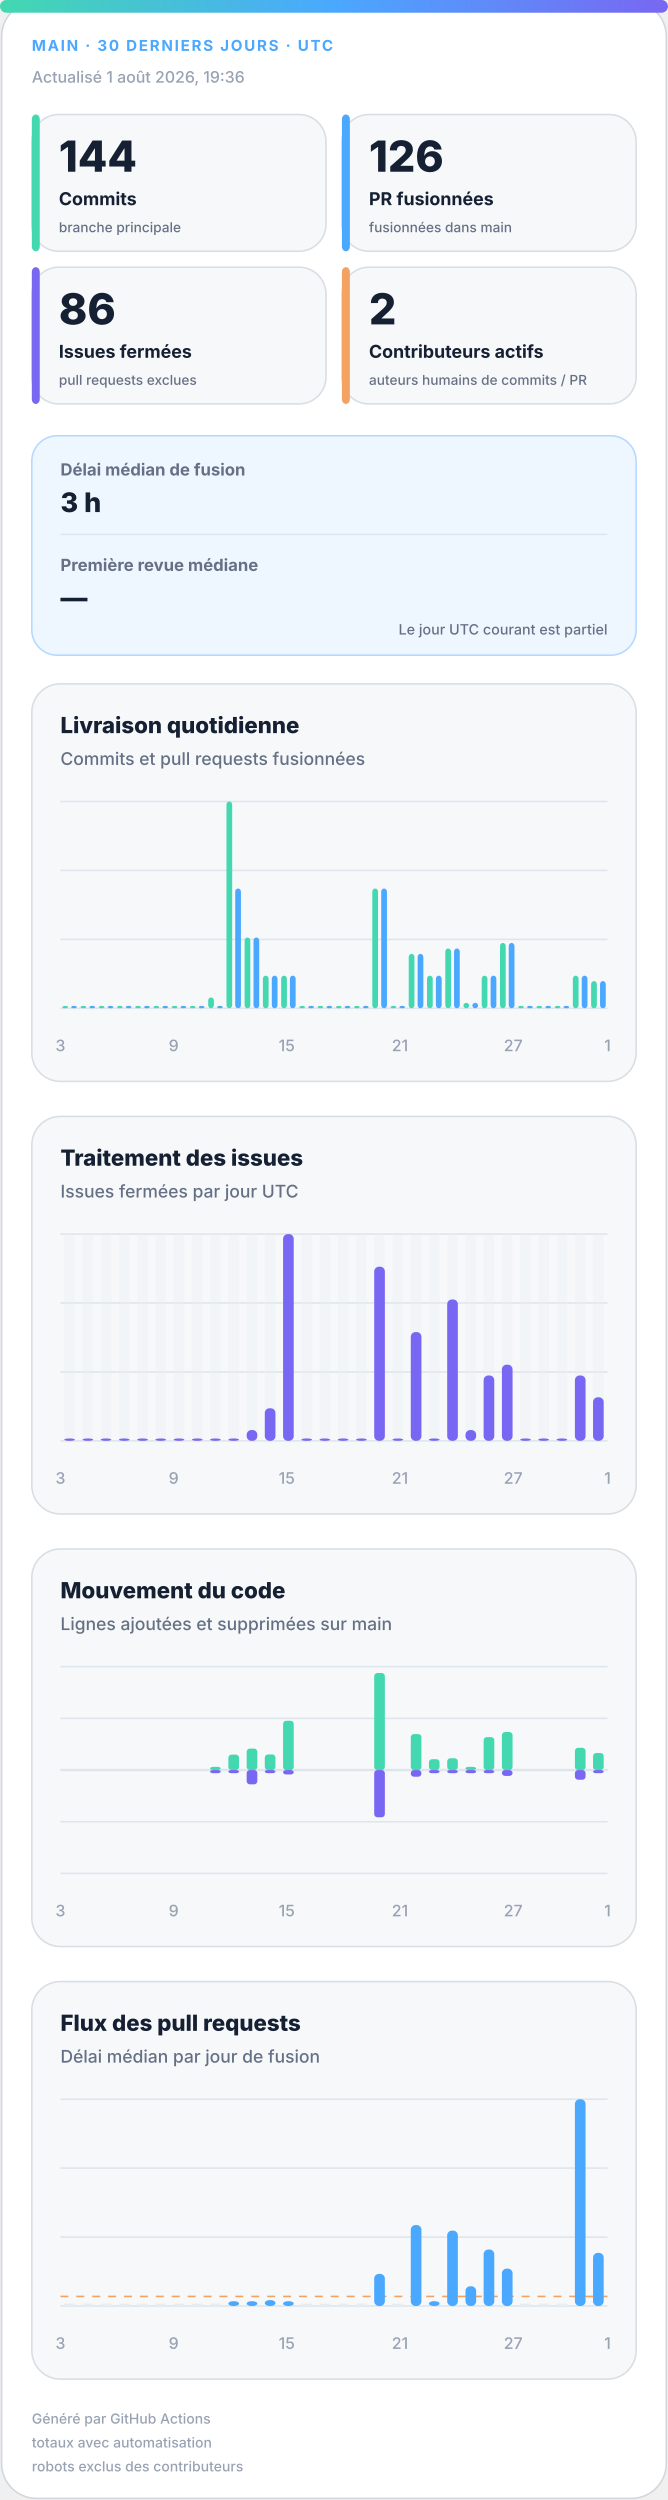
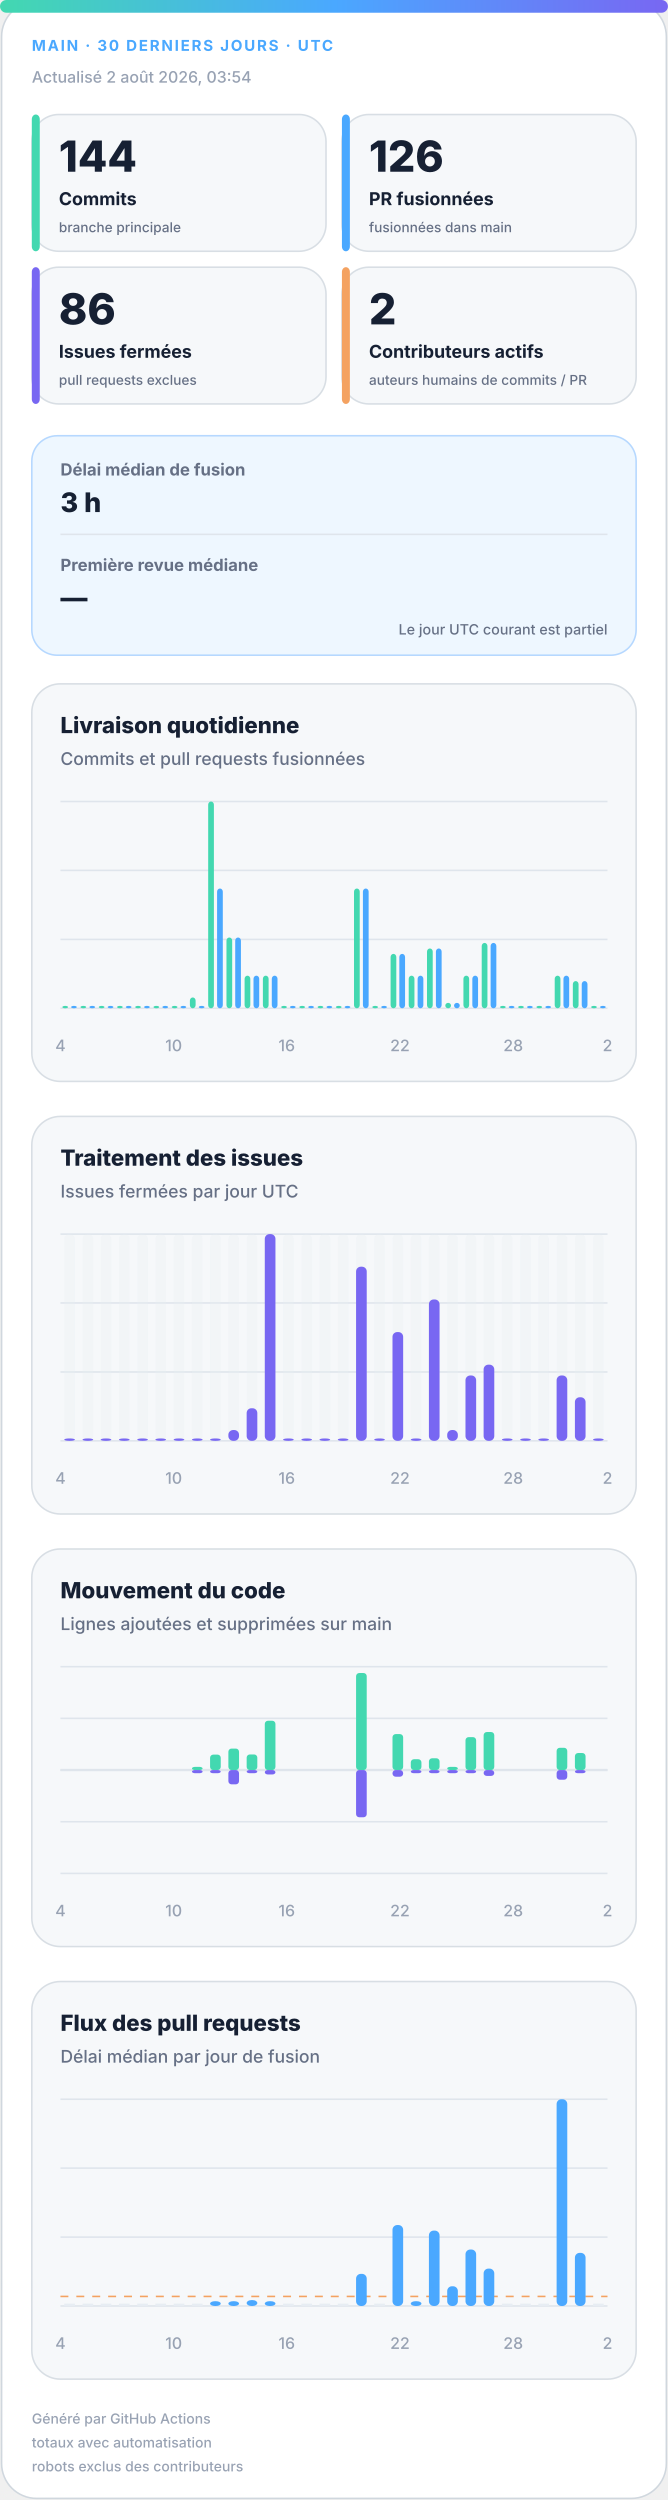
<svg xmlns="http://www.w3.org/2000/svg" width="420" height="1572" viewBox="0 0 420 1572" role="img" aria-labelledby="title desc">
  <defs>
    <linearGradient id="accent" x1="0" y1="0" x2="1" y2="0">
      <stop offset="0%" stop-color="#43d8b0" />
      <stop offset="50%" stop-color="#4aa8ff" />
      <stop offset="100%" stop-color="#7867f2" />
    </linearGradient>
    <linearGradient id="soft" x1="0" y1="0" x2="1" y2="1">
      <stop offset="0%" stop-color="#43d8b0" stop-opacity=".18" />
      <stop offset="100%" stop-color="#7867f2" stop-opacity=".12" />
    </linearGradient>
  </defs>
  <style>
.bg{fill:#fff;stroke:#d0d7de}.surface{fill:#f6f8fa;stroke:#d8dee4}.strong{fill:#eef7ff;stroke:#b6d8ff}.ink{fill:#162033}.muted{fill:#667085}.faint{fill:#98a2b3}.grid{stroke:#dfe5ec}.track{fill:#e7edf3}
.meta{font:750 11px -apple-system,BlinkMacSystemFont,"Segoe UI",sans-serif;letter-spacing:1.1px}.value{font:820 31px -apple-system,BlinkMacSystemFont,"Segoe UI",sans-serif}.label{font:720 13px -apple-system,BlinkMacSystemFont,"Segoe UI",sans-serif}.scope{font:520 10px -apple-system,BlinkMacSystemFont,"Segoe UI",sans-serif}.chart-title{font:760 14px -apple-system,BlinkMacSystemFont,"Segoe UI",sans-serif}.chart-subtitle{font:520 11px -apple-system,BlinkMacSystemFont,"Segoe UI",sans-serif}.small{font:540 10px -apple-system,BlinkMacSystemFont,"Segoe UI",sans-serif}.flow-value{font:780 17px -apple-system,BlinkMacSystemFont,"Segoe UI",sans-serif}
@media(prefers-color-scheme:dark){.bg{fill:#0d1117;stroke:#30363d}.surface{fill:#161b22;stroke:#30363d}.strong{fill:#10263a;stroke:#244d70}.ink{fill:#f0f6fc}.muted{fill:#a7b0bc}.faint{fill:#7d8590}.grid{stroke:#30363d}.track{fill:#27313d}}
</style>
  <rect class="bg" x="1" y="1" width="418" height="1570" rx="22" />
  <rect x="0" y="0" width="420" height="8" rx="4" fill="url(#accent)" />
  <text class="meta" x="20" y="32" fill="#4aa8ff" style="font-size:9.5px">MAIN · 30 DERNIERS JOURS · UTC</text>
-   <text class="small faint" x="20" y="52">Actualisé 1 août 2026, 19:36</text>
+   <text class="small faint" x="20" y="52">Actualisé 2 août 2026, 03:54</text>
  <g>
    <rect class="surface" x="20" y="72" width="185" height="86" rx="17" />
    <rect x="20" y="72" width="5" height="86" rx="3" fill="#43d8b0" />
    <text class="value ink" x="37" y="108" style="font-size:27px">144</text>
    <text class="label ink" x="37" y="129" style="font-size:11.2px">Commits</text>
    <text class="scope muted" x="37" y="146" style="font-size:8.6px">branche principale</text>
  </g>
  <g>
    <rect class="surface" x="215" y="72" width="185" height="86" rx="17" />
    <rect x="215" y="72" width="5" height="86" rx="3" fill="#4aa8ff" />
    <text class="value ink" x="232" y="108" style="font-size:27px">126</text>
    <text class="label ink" x="232" y="129" style="font-size:11.2px">PR fusionnées</text>
    <text class="scope muted" x="232" y="146" style="font-size:8.6px">fusionnées dans main</text>
  </g>
  <g>
    <rect class="surface" x="20" y="168" width="185" height="86" rx="17" />
    <rect x="20" y="168" width="5" height="86" rx="3" fill="#7867f2" />
    <text class="value ink" x="37" y="204" style="font-size:27px">86</text>
    <text class="label ink" x="37" y="225" style="font-size:11.2px">Issues fermées</text>
    <text class="scope muted" x="37" y="242" style="font-size:8.6px">pull requests exclues</text>
  </g>
  <g>
    <rect class="surface" x="215" y="168" width="185" height="86" rx="17" />
    <rect x="215" y="168" width="5" height="86" rx="3" fill="#f4a261" />
    <text class="value ink" x="232" y="204" style="font-size:27px">2</text>
    <text class="label ink" x="232" y="225" style="font-size:11.2px">Contributeurs actifs</text>
    <text class="scope muted" x="232" y="242" style="font-size:8.6px">auteurs humains de commits / PR</text>
  </g>
  <g>
    <rect class="strong" x="20" y="274" width="380" height="138" rx="16" fill="url(#soft)" />
    <text class="label muted" x="38" y="299" style="font-size:10.5px">Délai médian de fusion</text>
    <text class="flow-value ink" x="38" y="322">3 h</text>
    <line class="grid" x1="38" y1="336" x2="382" y2="336" />
    <text class="label muted" x="38" y="359" style="font-size:10.5px">Première revue médiane</text>
    <text class="flow-value ink" x="38" y="382">—</text>
    <text class="scope muted" x="382" y="399" text-anchor="end" style="font-size:9px">Le jour UTC courant est partiel</text>
  </g>
  <g>
    <rect class="surface" x="20" y="430" width="380" height="250" rx="18" />
    <text class="chart-title ink" x="38" y="461">Livraison quotidienne</text>
    <text class="chart-subtitle muted" x="38" y="481">Commits et pull requests fusionnées</text>
    <line class="grid" x1="38" y1="504.0" x2="382" y2="504.0" />
    <line class="grid" x1="38" y1="547.3" x2="382" y2="547.3" />
    <line class="grid" x1="38" y1="590.7" x2="382" y2="590.7" />
    <line class="grid" x1="38" y1="634.0" x2="382" y2="634.0" />
    <rect x="39.2" y="632.5" width="3.6" height="1.5" rx="2" fill="#43d8b0" />
    <rect x="44.7" y="632.5" width="3.6" height="1.5" rx="2" fill="#4aa8ff" />
    <rect x="50.6" y="632.5" width="3.6" height="1.5" rx="2" fill="#43d8b0" />
    <rect x="56.2" y="632.5" width="3.6" height="1.5" rx="2" fill="#4aa8ff" />
    <rect x="62.1" y="632.5" width="3.6" height="1.5" rx="2" fill="#43d8b0" />
    <rect x="67.7" y="632.5" width="3.6" height="1.5" rx="2" fill="#4aa8ff" />
    <rect x="73.6" y="632.5" width="3.6" height="1.5" rx="2" fill="#43d8b0" />
    <rect x="79.1" y="632.5" width="3.6" height="1.5" rx="2" fill="#4aa8ff" />
    <rect x="85.0" y="632.5" width="3.6" height="1.5" rx="2" fill="#43d8b0" />
    <rect x="90.6" y="632.5" width="3.6" height="1.5" rx="2" fill="#4aa8ff" />
    <rect x="96.5" y="632.5" width="3.6" height="1.5" rx="2" fill="#43d8b0" />
    <rect x="102.1" y="632.5" width="3.6" height="1.5" rx="2" fill="#4aa8ff" />
    <rect x="108.0" y="632.5" width="3.6" height="1.5" rx="2" fill="#43d8b0" />
    <rect x="113.5" y="632.5" width="3.6" height="1.5" rx="2" fill="#4aa8ff" />
-     <rect x="119.4" y="632.5" width="3.6" height="1.5" rx="2" fill="#43d8b0" />
+     <rect x="119.4" y="627.2" width="3.6" height="6.8" rx="2" fill="#43d8b0" />
    <rect x="125.0" y="632.5" width="3.6" height="1.5" rx="2" fill="#4aa8ff" />
-     <rect x="130.9" y="627.2" width="3.6" height="6.8" rx="2" fill="#43d8b0" />
-     <rect x="136.5" y="632.5" width="3.6" height="1.5" rx="2" fill="#4aa8ff" />
-     <rect x="142.4" y="504.0" width="3.6" height="130.0" rx="2" fill="#43d8b0" />
-     <rect x="147.9" y="558.7" width="3.6" height="75.3" rx="2" fill="#4aa8ff" />
-     <rect x="153.8" y="589.5" width="3.6" height="44.5" rx="2" fill="#43d8b0" />
-     <rect x="159.4" y="589.5" width="3.6" height="44.5" rx="2" fill="#4aa8ff" />
+     <rect x="130.9" y="504.0" width="3.6" height="130.0" rx="2" fill="#43d8b0" />
+     <rect x="136.5" y="558.7" width="3.6" height="75.3" rx="2" fill="#4aa8ff" />
+     <rect x="142.4" y="589.5" width="3.6" height="44.5" rx="2" fill="#43d8b0" />
+     <rect x="147.9" y="589.5" width="3.6" height="44.5" rx="2" fill="#4aa8ff" />
+     <rect x="153.8" y="613.5" width="3.6" height="20.5" rx="2" fill="#43d8b0" />
+     <rect x="159.4" y="613.5" width="3.6" height="20.5" rx="2" fill="#4aa8ff" />
    <rect x="165.3" y="613.5" width="3.6" height="20.5" rx="2" fill="#43d8b0" />
    <rect x="170.9" y="613.5" width="3.6" height="20.5" rx="2" fill="#4aa8ff" />
-     <rect x="176.8" y="613.5" width="3.6" height="20.5" rx="2" fill="#43d8b0" />
-     <rect x="182.3" y="613.5" width="3.6" height="20.5" rx="2" fill="#4aa8ff" />
+     <rect x="176.8" y="632.5" width="3.6" height="1.5" rx="2" fill="#43d8b0" />
+     <rect x="182.3" y="632.5" width="3.6" height="1.5" rx="2" fill="#4aa8ff" />
    <rect x="188.2" y="632.5" width="3.6" height="1.5" rx="2" fill="#43d8b0" />
    <rect x="193.8" y="632.5" width="3.6" height="1.5" rx="2" fill="#4aa8ff" />
    <rect x="199.7" y="632.5" width="3.6" height="1.5" rx="2" fill="#43d8b0" />
    <rect x="205.3" y="632.5" width="3.6" height="1.5" rx="2" fill="#4aa8ff" />
    <rect x="211.2" y="632.5" width="3.6" height="1.5" rx="2" fill="#43d8b0" />
    <rect x="216.7" y="632.5" width="3.6" height="1.5" rx="2" fill="#4aa8ff" />
-     <rect x="222.6" y="632.5" width="3.6" height="1.5" rx="2" fill="#43d8b0" />
-     <rect x="228.2" y="632.5" width="3.6" height="1.5" rx="2" fill="#4aa8ff" />
-     <rect x="234.1" y="558.7" width="3.6" height="75.3" rx="2" fill="#43d8b0" />
-     <rect x="239.7" y="558.7" width="3.6" height="75.3" rx="2" fill="#4aa8ff" />
-     <rect x="245.6" y="632.5" width="3.6" height="1.5" rx="2" fill="#43d8b0" />
-     <rect x="251.1" y="632.5" width="3.6" height="1.5" rx="2" fill="#4aa8ff" />
-     <rect x="257.0" y="599.8" width="3.6" height="34.2" rx="2" fill="#43d8b0" />
-     <rect x="262.6" y="599.8" width="3.6" height="34.2" rx="2" fill="#4aa8ff" />
-     <rect x="268.5" y="613.5" width="3.6" height="20.5" rx="2" fill="#43d8b0" />
-     <rect x="274.1" y="613.5" width="3.6" height="20.5" rx="2" fill="#4aa8ff" />
-     <rect x="280.0" y="596.4" width="3.6" height="37.6" rx="2" fill="#43d8b0" />
-     <rect x="285.5" y="596.4" width="3.6" height="37.6" rx="2" fill="#4aa8ff" />
-     <rect x="291.4" y="630.6" width="3.6" height="3.4" rx="2" fill="#43d8b0" />
-     <rect x="297.0" y="630.6" width="3.6" height="3.4" rx="2" fill="#4aa8ff" />
-     <rect x="302.9" y="613.5" width="3.6" height="20.5" rx="2" fill="#43d8b0" />
-     <rect x="308.5" y="613.5" width="3.6" height="20.5" rx="2" fill="#4aa8ff" />
-     <rect x="314.4" y="592.9" width="3.6" height="41.1" rx="2" fill="#43d8b0" />
-     <rect x="319.9" y="592.9" width="3.6" height="41.1" rx="2" fill="#4aa8ff" />
+     <rect x="222.6" y="558.7" width="3.6" height="75.3" rx="2" fill="#43d8b0" />
+     <rect x="228.2" y="558.7" width="3.6" height="75.3" rx="2" fill="#4aa8ff" />
+     <rect x="234.1" y="632.5" width="3.6" height="1.5" rx="2" fill="#43d8b0" />
+     <rect x="239.7" y="632.5" width="3.6" height="1.5" rx="2" fill="#4aa8ff" />
+     <rect x="245.6" y="599.8" width="3.6" height="34.2" rx="2" fill="#43d8b0" />
+     <rect x="251.1" y="599.8" width="3.6" height="34.2" rx="2" fill="#4aa8ff" />
+     <rect x="257.0" y="613.5" width="3.6" height="20.5" rx="2" fill="#43d8b0" />
+     <rect x="262.6" y="613.5" width="3.6" height="20.5" rx="2" fill="#4aa8ff" />
+     <rect x="268.5" y="596.4" width="3.6" height="37.6" rx="2" fill="#43d8b0" />
+     <rect x="274.1" y="596.4" width="3.6" height="37.6" rx="2" fill="#4aa8ff" />
+     <rect x="280.0" y="630.6" width="3.6" height="3.4" rx="2" fill="#43d8b0" />
+     <rect x="285.5" y="630.6" width="3.6" height="3.4" rx="2" fill="#4aa8ff" />
+     <rect x="291.4" y="613.5" width="3.6" height="20.5" rx="2" fill="#43d8b0" />
+     <rect x="297.0" y="613.5" width="3.6" height="20.5" rx="2" fill="#4aa8ff" />
+     <rect x="302.9" y="592.9" width="3.6" height="41.1" rx="2" fill="#43d8b0" />
+     <rect x="308.5" y="592.9" width="3.6" height="41.1" rx="2" fill="#4aa8ff" />
+     <rect x="314.4" y="632.5" width="3.6" height="1.5" rx="2" fill="#43d8b0" />
+     <rect x="319.9" y="632.5" width="3.6" height="1.5" rx="2" fill="#4aa8ff" />
    <rect x="325.8" y="632.5" width="3.6" height="1.5" rx="2" fill="#43d8b0" />
    <rect x="331.4" y="632.5" width="3.6" height="1.5" rx="2" fill="#4aa8ff" />
    <rect x="337.3" y="632.5" width="3.6" height="1.5" rx="2" fill="#43d8b0" />
    <rect x="342.9" y="632.5" width="3.6" height="1.5" rx="2" fill="#4aa8ff" />
-     <rect x="348.8" y="632.5" width="3.6" height="1.5" rx="2" fill="#43d8b0" />
-     <rect x="354.3" y="632.5" width="3.6" height="1.5" rx="2" fill="#4aa8ff" />
-     <rect x="360.2" y="613.5" width="3.6" height="20.5" rx="2" fill="#43d8b0" />
-     <rect x="365.8" y="613.5" width="3.6" height="20.5" rx="2" fill="#4aa8ff" />
-     <rect x="371.7" y="616.9" width="3.6" height="17.1" rx="2" fill="#43d8b0" />
-     <rect x="377.3" y="616.9" width="3.6" height="17.1" rx="2" fill="#4aa8ff" />
-     <text class="small faint" x="38.0" y="661" text-anchor="middle">3</text>
-     <text class="small faint" x="109.2" y="661" text-anchor="middle">9</text>
-     <text class="small faint" x="180.3" y="661" text-anchor="middle">15</text>
-     <text class="small faint" x="251.5" y="661" text-anchor="middle">21</text>
-     <text class="small faint" x="322.7" y="661" text-anchor="middle">27</text>
-     <text class="small faint" x="382.0" y="661" text-anchor="middle">1</text>
+     <rect x="348.8" y="613.5" width="3.6" height="20.5" rx="2" fill="#43d8b0" />
+     <rect x="354.3" y="613.5" width="3.6" height="20.5" rx="2" fill="#4aa8ff" />
+     <rect x="360.2" y="616.9" width="3.6" height="17.1" rx="2" fill="#43d8b0" />
+     <rect x="365.8" y="616.9" width="3.6" height="17.1" rx="2" fill="#4aa8ff" />
+     <rect x="371.7" y="632.5" width="3.6" height="1.5" rx="2" fill="#43d8b0" />
+     <rect x="377.3" y="632.5" width="3.6" height="1.5" rx="2" fill="#4aa8ff" />
+     <text class="small faint" x="38.0" y="661" text-anchor="middle">4</text>
+     <text class="small faint" x="109.2" y="661" text-anchor="middle">10</text>
+     <text class="small faint" x="180.3" y="661" text-anchor="middle">16</text>
+     <text class="small faint" x="251.5" y="661" text-anchor="middle">22</text>
+     <text class="small faint" x="322.7" y="661" text-anchor="middle">28</text>
+     <text class="small faint" x="382.0" y="661" text-anchor="middle">2</text>
  </g>
  <g>
    <rect class="surface" x="20" y="702" width="380" height="250" rx="18" />
    <text class="chart-title ink" x="38" y="733">Traitement des issues</text>
    <text class="chart-subtitle muted" x="38" y="753">Issues fermées par jour UTC</text>
    <line class="grid" x1="38" y1="776.0" x2="382" y2="776.0" />
    <line class="grid" x1="38" y1="819.3" x2="382" y2="819.3" />
    <line class="grid" x1="38" y1="862.7" x2="382" y2="862.7" />
    <line class="grid" x1="38" y1="906.0" x2="382" y2="906.0" />
    <g>
      <rect class="track" x="40.4" y="776" width="6.7" height="130" rx="3" opacity=".3" />
      <rect x="40.4" y="904.5" width="6.7" height="1.5" rx="3" fill="#7867f2" />
    </g>
    <g>
      <rect class="track" x="51.9" y="776" width="6.7" height="130" rx="3" opacity=".3" />
      <rect x="51.9" y="904.5" width="6.7" height="1.5" rx="3" fill="#7867f2" />
    </g>
    <g>
      <rect class="track" x="63.3" y="776" width="6.7" height="130" rx="3" opacity=".3" />
      <rect x="63.3" y="904.5" width="6.7" height="1.5" rx="3" fill="#7867f2" />
    </g>
    <g>
      <rect class="track" x="74.8" y="776" width="6.7" height="130" rx="3" opacity=".3" />
      <rect x="74.8" y="904.5" width="6.7" height="1.5" rx="3" fill="#7867f2" />
    </g>
    <g>
      <rect class="track" x="86.3" y="776" width="6.7" height="130" rx="3" opacity=".3" />
      <rect x="86.3" y="904.5" width="6.7" height="1.5" rx="3" fill="#7867f2" />
    </g>
    <g>
      <rect class="track" x="97.7" y="776" width="6.7" height="130" rx="3" opacity=".3" />
      <rect x="97.7" y="904.5" width="6.7" height="1.5" rx="3" fill="#7867f2" />
    </g>
    <g>
      <rect class="track" x="109.2" y="776" width="6.7" height="130" rx="3" opacity=".3" />
      <rect x="109.2" y="904.5" width="6.7" height="1.5" rx="3" fill="#7867f2" />
    </g>
    <g>
      <rect class="track" x="120.7" y="776" width="6.7" height="130" rx="3" opacity=".3" />
      <rect x="120.7" y="904.5" width="6.7" height="1.5" rx="3" fill="#7867f2" />
    </g>
    <g>
      <rect class="track" x="132.1" y="776" width="6.7" height="130" rx="3" opacity=".3" />
      <rect x="132.1" y="904.5" width="6.7" height="1.5" rx="3" fill="#7867f2" />
    </g>
    <g>
      <rect class="track" x="143.6" y="776" width="6.7" height="130" rx="3" opacity=".3" />
-       <rect x="143.6" y="904.5" width="6.7" height="1.5" rx="3" fill="#7867f2" />
+       <rect x="143.6" y="899.2" width="6.7" height="6.8" rx="3" fill="#7867f2" />
    </g>
    <g>
      <rect class="track" x="155.1" y="776" width="6.7" height="130" rx="3" opacity=".3" />
-       <rect x="155.1" y="899.2" width="6.7" height="6.8" rx="3" fill="#7867f2" />
+       <rect x="155.1" y="885.5" width="6.7" height="20.5" rx="3" fill="#7867f2" />
    </g>
    <g>
      <rect class="track" x="166.5" y="776" width="6.7" height="130" rx="3" opacity=".3" />
-       <rect x="166.5" y="885.5" width="6.7" height="20.5" rx="3" fill="#7867f2" />
+       <rect x="166.5" y="776.0" width="6.7" height="130.0" rx="3" fill="#7867f2" />
    </g>
    <g>
      <rect class="track" x="178.0" y="776" width="6.7" height="130" rx="3" opacity=".3" />
-       <rect x="178.0" y="776.0" width="6.7" height="130.0" rx="3" fill="#7867f2" />
+       <rect x="178.0" y="904.5" width="6.7" height="1.5" rx="3" fill="#7867f2" />
    </g>
    <g>
      <rect class="track" x="189.5" y="776" width="6.7" height="130" rx="3" opacity=".3" />
      <rect x="189.5" y="904.5" width="6.7" height="1.5" rx="3" fill="#7867f2" />
    </g>
    <g>
      <rect class="track" x="200.9" y="776" width="6.7" height="130" rx="3" opacity=".3" />
      <rect x="200.9" y="904.5" width="6.7" height="1.5" rx="3" fill="#7867f2" />
    </g>
    <g>
      <rect class="track" x="212.4" y="776" width="6.7" height="130" rx="3" opacity=".3" />
      <rect x="212.4" y="904.5" width="6.7" height="1.5" rx="3" fill="#7867f2" />
    </g>
    <g>
      <rect class="track" x="223.9" y="776" width="6.7" height="130" rx="3" opacity=".3" />
-       <rect x="223.9" y="904.5" width="6.7" height="1.5" rx="3" fill="#7867f2" />
+       <rect x="223.9" y="796.5" width="6.7" height="109.5" rx="3" fill="#7867f2" />
    </g>
    <g>
      <rect class="track" x="235.3" y="776" width="6.7" height="130" rx="3" opacity=".3" />
-       <rect x="235.3" y="796.5" width="6.7" height="109.5" rx="3" fill="#7867f2" />
+       <rect x="235.3" y="904.5" width="6.7" height="1.5" rx="3" fill="#7867f2" />
    </g>
    <g>
      <rect class="track" x="246.8" y="776" width="6.7" height="130" rx="3" opacity=".3" />
-       <rect x="246.8" y="904.5" width="6.7" height="1.5" rx="3" fill="#7867f2" />
+       <rect x="246.8" y="837.6" width="6.7" height="68.4" rx="3" fill="#7867f2" />
    </g>
    <g>
      <rect class="track" x="258.3" y="776" width="6.7" height="130" rx="3" opacity=".3" />
-       <rect x="258.3" y="837.6" width="6.7" height="68.4" rx="3" fill="#7867f2" />
+       <rect x="258.3" y="904.5" width="6.7" height="1.5" rx="3" fill="#7867f2" />
    </g>
    <g>
      <rect class="track" x="269.7" y="776" width="6.7" height="130" rx="3" opacity=".3" />
-       <rect x="269.7" y="904.5" width="6.7" height="1.5" rx="3" fill="#7867f2" />
+       <rect x="269.7" y="817.1" width="6.7" height="88.9" rx="3" fill="#7867f2" />
    </g>
    <g>
      <rect class="track" x="281.2" y="776" width="6.7" height="130" rx="3" opacity=".3" />
-       <rect x="281.2" y="817.1" width="6.7" height="88.9" rx="3" fill="#7867f2" />
+       <rect x="281.2" y="899.2" width="6.7" height="6.8" rx="3" fill="#7867f2" />
    </g>
    <g>
      <rect class="track" x="292.7" y="776" width="6.7" height="130" rx="3" opacity=".3" />
-       <rect x="292.7" y="899.2" width="6.7" height="6.8" rx="3" fill="#7867f2" />
+       <rect x="292.7" y="864.9" width="6.7" height="41.1" rx="3" fill="#7867f2" />
    </g>
    <g>
      <rect class="track" x="304.1" y="776" width="6.7" height="130" rx="3" opacity=".3" />
-       <rect x="304.1" y="864.9" width="6.7" height="41.1" rx="3" fill="#7867f2" />
+       <rect x="304.1" y="858.1" width="6.7" height="47.9" rx="3" fill="#7867f2" />
    </g>
    <g>
      <rect class="track" x="315.6" y="776" width="6.7" height="130" rx="3" opacity=".3" />
-       <rect x="315.6" y="858.1" width="6.7" height="47.9" rx="3" fill="#7867f2" />
+       <rect x="315.6" y="904.5" width="6.7" height="1.5" rx="3" fill="#7867f2" />
    </g>
    <g>
      <rect class="track" x="327.1" y="776" width="6.7" height="130" rx="3" opacity=".3" />
      <rect x="327.1" y="904.5" width="6.7" height="1.5" rx="3" fill="#7867f2" />
    </g>
    <g>
      <rect class="track" x="338.5" y="776" width="6.7" height="130" rx="3" opacity=".3" />
      <rect x="338.5" y="904.5" width="6.7" height="1.5" rx="3" fill="#7867f2" />
    </g>
    <g>
      <rect class="track" x="350.0" y="776" width="6.7" height="130" rx="3" opacity=".3" />
-       <rect x="350.0" y="904.5" width="6.7" height="1.5" rx="3" fill="#7867f2" />
+       <rect x="350.0" y="864.9" width="6.7" height="41.1" rx="3" fill="#7867f2" />
    </g>
    <g>
      <rect class="track" x="361.5" y="776" width="6.7" height="130" rx="3" opacity=".3" />
-       <rect x="361.5" y="864.9" width="6.7" height="41.1" rx="3" fill="#7867f2" />
+       <rect x="361.5" y="878.6" width="6.7" height="27.4" rx="3" fill="#7867f2" />
    </g>
    <g>
      <rect class="track" x="372.9" y="776" width="6.7" height="130" rx="3" opacity=".3" />
-       <rect x="372.9" y="878.6" width="6.7" height="27.4" rx="3" fill="#7867f2" />
-     </g>
-     <text class="small faint" x="38.0" y="933" text-anchor="middle">3</text>
-     <text class="small faint" x="109.2" y="933" text-anchor="middle">9</text>
-     <text class="small faint" x="180.3" y="933" text-anchor="middle">15</text>
-     <text class="small faint" x="251.5" y="933" text-anchor="middle">21</text>
-     <text class="small faint" x="322.7" y="933" text-anchor="middle">27</text>
-     <text class="small faint" x="382.0" y="933" text-anchor="middle">1</text>
+       <rect x="372.9" y="904.5" width="6.7" height="1.5" rx="3" fill="#7867f2" />
+     </g>
+     <text class="small faint" x="38.0" y="933" text-anchor="middle">4</text>
+     <text class="small faint" x="109.2" y="933" text-anchor="middle">10</text>
+     <text class="small faint" x="180.3" y="933" text-anchor="middle">16</text>
+     <text class="small faint" x="251.5" y="933" text-anchor="middle">22</text>
+     <text class="small faint" x="322.7" y="933" text-anchor="middle">28</text>
+     <text class="small faint" x="382.0" y="933" text-anchor="middle">2</text>
  </g>
  <g>
    <rect class="surface" x="20" y="974" width="380" height="250" rx="18" />
    <text class="chart-title ink" x="38" y="1005">Mouvement du code</text>
    <text class="chart-subtitle muted" x="38" y="1025">Lignes ajoutées et supprimées sur main</text>
    <line class="grid" x1="38" y1="1048.0" x2="382" y2="1048.0" />
    <line class="grid" x1="38" y1="1080.5" x2="382" y2="1080.5" />
    <line class="grid" x1="38" y1="1113.0" x2="382" y2="1113.0" />
    <line class="grid" x1="38" y1="1145.5" x2="382" y2="1145.5" />
    <line class="grid" x1="38" y1="1178.0" x2="382" y2="1178.0" />
    <line class="grid" x1="38" y1="1113" x2="382" y2="1113" stroke-width="1.5" />
    <rect x="40.4" y="1113.0" width="6.7" height="0.0" rx="2" fill="#43d8b0" />
    <rect x="40.4" y="1113" width="6.7" height="0.0" rx="2" fill="#7867f2" />
    <rect x="51.9" y="1113.0" width="6.7" height="0.0" rx="2" fill="#43d8b0" />
    <rect x="51.9" y="1113" width="6.7" height="0.0" rx="2" fill="#7867f2" />
    <rect x="63.3" y="1113.0" width="6.7" height="0.0" rx="2" fill="#43d8b0" />
    <rect x="63.3" y="1113" width="6.7" height="0.0" rx="2" fill="#7867f2" />
    <rect x="74.8" y="1113.0" width="6.7" height="0.0" rx="2" fill="#43d8b0" />
    <rect x="74.8" y="1113" width="6.7" height="0.0" rx="2" fill="#7867f2" />
    <rect x="86.3" y="1113.0" width="6.7" height="0.0" rx="2" fill="#43d8b0" />
    <rect x="86.3" y="1113" width="6.7" height="0.0" rx="2" fill="#7867f2" />
    <rect x="97.7" y="1113.0" width="6.7" height="0.0" rx="2" fill="#43d8b0" />
    <rect x="97.7" y="1113" width="6.7" height="0.0" rx="2" fill="#7867f2" />
    <rect x="109.2" y="1113.0" width="6.7" height="0.0" rx="2" fill="#43d8b0" />
    <rect x="109.2" y="1113" width="6.7" height="0.0" rx="2" fill="#7867f2" />
-     <rect x="120.7" y="1113.0" width="6.7" height="0.0" rx="2" fill="#43d8b0" />
-     <rect x="120.7" y="1113" width="6.7" height="0.0" rx="2" fill="#7867f2" />
-     <rect x="132.1" y="1111.0" width="6.7" height="2.0" rx="2" fill="#43d8b0" />
+     <rect x="120.7" y="1111.0" width="6.7" height="2.0" rx="2" fill="#43d8b0" />
+     <rect x="120.7" y="1113" width="6.7" height="2.0" rx="2" fill="#7867f2" />
+     <rect x="132.1" y="1103.3" width="6.7" height="9.7" rx="2" fill="#43d8b0" />
    <rect x="132.1" y="1113" width="6.7" height="2.0" rx="2" fill="#7867f2" />
-     <rect x="143.6" y="1103.3" width="6.7" height="9.7" rx="2" fill="#43d8b0" />
-     <rect x="143.6" y="1113" width="6.7" height="2.0" rx="2" fill="#7867f2" />
-     <rect x="155.1" y="1099.5" width="6.7" height="13.5" rx="2" fill="#43d8b0" />
-     <rect x="155.1" y="1113" width="6.7" height="9.0" rx="2" fill="#7867f2" />
-     <rect x="166.5" y="1103.2" width="6.7" height="9.8" rx="2" fill="#43d8b0" />
-     <rect x="166.5" y="1113" width="6.7" height="2.0" rx="2" fill="#7867f2" />
-     <rect x="178.0" y="1082.0" width="6.7" height="31.0" rx="2" fill="#43d8b0" />
-     <rect x="178.0" y="1113" width="6.7" height="2.8" rx="2" fill="#7867f2" />
+     <rect x="143.6" y="1099.5" width="6.7" height="13.5" rx="2" fill="#43d8b0" />
+     <rect x="143.6" y="1113" width="6.7" height="9.0" rx="2" fill="#7867f2" />
+     <rect x="155.1" y="1103.2" width="6.7" height="9.8" rx="2" fill="#43d8b0" />
+     <rect x="155.1" y="1113" width="6.7" height="2.0" rx="2" fill="#7867f2" />
+     <rect x="166.5" y="1082.0" width="6.7" height="31.0" rx="2" fill="#43d8b0" />
+     <rect x="166.5" y="1113" width="6.7" height="2.8" rx="2" fill="#7867f2" />
+     <rect x="178.0" y="1113.0" width="6.7" height="0.0" rx="2" fill="#43d8b0" />
+     <rect x="178.0" y="1113" width="6.7" height="0.0" rx="2" fill="#7867f2" />
    <rect x="189.5" y="1113.0" width="6.7" height="0.0" rx="2" fill="#43d8b0" />
    <rect x="189.5" y="1113" width="6.7" height="0.0" rx="2" fill="#7867f2" />
    <rect x="200.9" y="1113.0" width="6.7" height="0.0" rx="2" fill="#43d8b0" />
    <rect x="200.9" y="1113" width="6.7" height="0.0" rx="2" fill="#7867f2" />
    <rect x="212.4" y="1113.0" width="6.7" height="0.0" rx="2" fill="#43d8b0" />
    <rect x="212.4" y="1113" width="6.7" height="0.0" rx="2" fill="#7867f2" />
-     <rect x="223.9" y="1113.0" width="6.7" height="0.0" rx="2" fill="#43d8b0" />
-     <rect x="223.9" y="1113" width="6.7" height="0.0" rx="2" fill="#7867f2" />
-     <rect x="235.3" y="1052.0" width="6.7" height="61.0" rx="2" fill="#43d8b0" />
-     <rect x="235.3" y="1113" width="6.7" height="29.7" rx="2" fill="#7867f2" />
-     <rect x="246.8" y="1113.0" width="6.7" height="0.0" rx="2" fill="#43d8b0" />
-     <rect x="246.8" y="1113" width="6.7" height="0.0" rx="2" fill="#7867f2" />
-     <rect x="258.3" y="1090.4" width="6.7" height="22.6" rx="2" fill="#43d8b0" />
-     <rect x="258.3" y="1113" width="6.7" height="4.2" rx="2" fill="#7867f2" />
-     <rect x="269.7" y="1106.2" width="6.7" height="6.8" rx="2" fill="#43d8b0" />
+     <rect x="223.9" y="1052.0" width="6.7" height="61.0" rx="2" fill="#43d8b0" />
+     <rect x="223.9" y="1113" width="6.7" height="29.7" rx="2" fill="#7867f2" />
+     <rect x="235.3" y="1113.0" width="6.7" height="0.0" rx="2" fill="#43d8b0" />
+     <rect x="235.3" y="1113" width="6.7" height="0.0" rx="2" fill="#7867f2" />
+     <rect x="246.8" y="1090.4" width="6.7" height="22.6" rx="2" fill="#43d8b0" />
+     <rect x="246.8" y="1113" width="6.7" height="4.2" rx="2" fill="#7867f2" />
+     <rect x="258.3" y="1106.2" width="6.7" height="6.8" rx="2" fill="#43d8b0" />
+     <rect x="258.3" y="1113" width="6.7" height="2.0" rx="2" fill="#7867f2" />
+     <rect x="269.7" y="1105.6" width="6.7" height="7.4" rx="2" fill="#43d8b0" />
    <rect x="269.7" y="1113" width="6.7" height="2.0" rx="2" fill="#7867f2" />
-     <rect x="281.2" y="1105.6" width="6.7" height="7.4" rx="2" fill="#43d8b0" />
+     <rect x="281.2" y="1111.0" width="6.7" height="2.0" rx="2" fill="#43d8b0" />
    <rect x="281.2" y="1113" width="6.7" height="2.0" rx="2" fill="#7867f2" />
-     <rect x="292.7" y="1111.0" width="6.7" height="2.0" rx="2" fill="#43d8b0" />
+     <rect x="292.7" y="1092.3" width="6.7" height="20.7" rx="2" fill="#43d8b0" />
    <rect x="292.7" y="1113" width="6.7" height="2.0" rx="2" fill="#7867f2" />
-     <rect x="304.1" y="1092.3" width="6.7" height="20.7" rx="2" fill="#43d8b0" />
-     <rect x="304.1" y="1113" width="6.7" height="2.0" rx="2" fill="#7867f2" />
-     <rect x="315.6" y="1089.1" width="6.7" height="23.9" rx="2" fill="#43d8b0" />
-     <rect x="315.6" y="1113" width="6.7" height="3.7" rx="2" fill="#7867f2" />
+     <rect x="304.1" y="1089.1" width="6.7" height="23.9" rx="2" fill="#43d8b0" />
+     <rect x="304.1" y="1113" width="6.7" height="3.7" rx="2" fill="#7867f2" />
+     <rect x="315.6" y="1113.0" width="6.7" height="0.0" rx="2" fill="#43d8b0" />
+     <rect x="315.6" y="1113" width="6.7" height="0.0" rx="2" fill="#7867f2" />
    <rect x="327.1" y="1113.0" width="6.7" height="0.0" rx="2" fill="#43d8b0" />
    <rect x="327.1" y="1113" width="6.7" height="0.0" rx="2" fill="#7867f2" />
    <rect x="338.5" y="1113.0" width="6.7" height="0.0" rx="2" fill="#43d8b0" />
    <rect x="338.5" y="1113" width="6.7" height="0.0" rx="2" fill="#7867f2" />
-     <rect x="350.0" y="1113.0" width="6.7" height="0.0" rx="2" fill="#43d8b0" />
-     <rect x="350.0" y="1113" width="6.7" height="0.0" rx="2" fill="#7867f2" />
-     <rect x="361.5" y="1099.0" width="6.7" height="14.0" rx="2" fill="#43d8b0" />
-     <rect x="361.5" y="1113" width="6.7" height="6.1" rx="2" fill="#7867f2" />
-     <rect x="372.9" y="1102.3" width="6.7" height="10.7" rx="2" fill="#43d8b0" />
-     <rect x="372.9" y="1113" width="6.7" height="2.0" rx="2" fill="#7867f2" />
-     <text class="small faint" x="38.0" y="1205" text-anchor="middle">3</text>
-     <text class="small faint" x="109.2" y="1205" text-anchor="middle">9</text>
-     <text class="small faint" x="180.3" y="1205" text-anchor="middle">15</text>
-     <text class="small faint" x="251.5" y="1205" text-anchor="middle">21</text>
-     <text class="small faint" x="322.7" y="1205" text-anchor="middle">27</text>
-     <text class="small faint" x="382.0" y="1205" text-anchor="middle">1</text>
+     <rect x="350.0" y="1099.0" width="6.7" height="14.0" rx="2" fill="#43d8b0" />
+     <rect x="350.0" y="1113" width="6.7" height="6.1" rx="2" fill="#7867f2" />
+     <rect x="361.5" y="1102.3" width="6.7" height="10.7" rx="2" fill="#43d8b0" />
+     <rect x="361.5" y="1113" width="6.7" height="2.0" rx="2" fill="#7867f2" />
+     <rect x="372.9" y="1113.0" width="6.7" height="0.0" rx="2" fill="#43d8b0" />
+     <rect x="372.9" y="1113" width="6.7" height="0.0" rx="2" fill="#7867f2" />
+     <text class="small faint" x="38.0" y="1205" text-anchor="middle">4</text>
+     <text class="small faint" x="109.2" y="1205" text-anchor="middle">10</text>
+     <text class="small faint" x="180.3" y="1205" text-anchor="middle">16</text>
+     <text class="small faint" x="251.5" y="1205" text-anchor="middle">22</text>
+     <text class="small faint" x="322.7" y="1205" text-anchor="middle">28</text>
+     <text class="small faint" x="382.0" y="1205" text-anchor="middle">2</text>
  </g>
  <g>
    <rect class="surface" x="20" y="1246" width="380" height="250" rx="18" />
    <text class="chart-title ink" x="38" y="1277">Flux des pull requests</text>
    <text class="chart-subtitle muted" x="38" y="1297">Délai médian par jour de fusion</text>
    <line class="grid" x1="38" y1="1320.0" x2="382" y2="1320.0" />
    <line class="grid" x1="38" y1="1363.3" x2="382" y2="1363.3" />
    <line class="grid" x1="38" y1="1406.7" x2="382" y2="1406.7" />
    <line class="grid" x1="38" y1="1450.0" x2="382" y2="1450.0" />
    <line x1="38" y1="1444.0" x2="382" y2="1444.0" stroke="#f4a261" stroke-dasharray="5 5" />
    <rect class="track" x="40.4" y="1448.5" width="6.7" height="1.5" />
    <rect class="track" x="51.9" y="1448.5" width="6.7" height="1.5" />
    <rect class="track" x="63.3" y="1448.5" width="6.7" height="1.5" />
    <rect class="track" x="74.8" y="1448.5" width="6.7" height="1.5" />
    <rect class="track" x="86.3" y="1448.5" width="6.7" height="1.5" />
    <rect class="track" x="97.7" y="1448.5" width="6.7" height="1.5" />
    <rect class="track" x="109.2" y="1448.5" width="6.7" height="1.5" />
    <rect class="track" x="120.7" y="1448.5" width="6.7" height="1.5" />
-     <rect class="track" x="132.1" y="1448.5" width="6.7" height="1.5" />
+     <rect x="132.1" y="1447.0" width="6.7" height="3.0" rx="3" fill="#4aa8ff" />
    <rect x="143.6" y="1447.0" width="6.7" height="3.0" rx="3" fill="#4aa8ff" />
-     <rect x="155.1" y="1447.0" width="6.7" height="3.0" rx="3" fill="#4aa8ff" />
-     <rect x="166.5" y="1446.3" width="6.7" height="3.7" rx="3" fill="#4aa8ff" />
-     <rect x="178.0" y="1447.0" width="6.7" height="3.0" rx="3" fill="#4aa8ff" />
+     <rect x="155.1" y="1446.3" width="6.7" height="3.7" rx="3" fill="#4aa8ff" />
+     <rect x="166.5" y="1447.0" width="6.7" height="3.0" rx="3" fill="#4aa8ff" />
+     <rect class="track" x="178.0" y="1448.5" width="6.7" height="1.5" />
    <rect class="track" x="189.5" y="1448.5" width="6.7" height="1.5" />
    <rect class="track" x="200.9" y="1448.5" width="6.7" height="1.5" />
    <rect class="track" x="212.4" y="1448.5" width="6.7" height="1.5" />
-     <rect class="track" x="223.9" y="1448.5" width="6.7" height="1.5" />
-     <rect x="235.3" y="1429.8" width="6.7" height="20.2" rx="3" fill="#4aa8ff" />
-     <rect class="track" x="246.8" y="1448.5" width="6.7" height="1.5" />
-     <rect x="258.3" y="1399.1" width="6.7" height="50.9" rx="3" fill="#4aa8ff" />
-     <rect x="269.7" y="1447.0" width="6.7" height="3.0" rx="3" fill="#4aa8ff" />
-     <rect x="281.2" y="1402.6" width="6.7" height="47.4" rx="3" fill="#4aa8ff" />
-     <rect x="292.7" y="1437.6" width="6.7" height="12.4" rx="3" fill="#4aa8ff" />
-     <rect x="304.1" y="1414.5" width="6.7" height="35.5" rx="3" fill="#4aa8ff" />
-     <rect x="315.6" y="1426.5" width="6.7" height="23.5" rx="3" fill="#4aa8ff" />
+     <rect x="223.9" y="1429.8" width="6.7" height="20.2" rx="3" fill="#4aa8ff" />
+     <rect class="track" x="235.3" y="1448.5" width="6.7" height="1.5" />
+     <rect x="246.8" y="1399.1" width="6.7" height="50.9" rx="3" fill="#4aa8ff" />
+     <rect x="258.3" y="1447.0" width="6.7" height="3.0" rx="3" fill="#4aa8ff" />
+     <rect x="269.7" y="1402.6" width="6.7" height="47.4" rx="3" fill="#4aa8ff" />
+     <rect x="281.2" y="1437.6" width="6.7" height="12.4" rx="3" fill="#4aa8ff" />
+     <rect x="292.7" y="1414.5" width="6.7" height="35.5" rx="3" fill="#4aa8ff" />
+     <rect x="304.1" y="1426.5" width="6.7" height="23.5" rx="3" fill="#4aa8ff" />
+     <rect class="track" x="315.6" y="1448.5" width="6.7" height="1.5" />
    <rect class="track" x="327.1" y="1448.5" width="6.7" height="1.5" />
    <rect class="track" x="338.5" y="1448.5" width="6.7" height="1.5" />
-     <rect class="track" x="350.0" y="1448.5" width="6.7" height="1.5" />
-     <rect x="361.5" y="1320.0" width="6.7" height="130.0" rx="3" fill="#4aa8ff" />
-     <rect x="372.9" y="1416.6" width="6.7" height="33.4" rx="3" fill="#4aa8ff" />
-     <text class="small faint" x="38.0" y="1477" text-anchor="middle">3</text>
-     <text class="small faint" x="109.2" y="1477" text-anchor="middle">9</text>
-     <text class="small faint" x="180.3" y="1477" text-anchor="middle">15</text>
-     <text class="small faint" x="251.5" y="1477" text-anchor="middle">21</text>
-     <text class="small faint" x="322.7" y="1477" text-anchor="middle">27</text>
-     <text class="small faint" x="382.0" y="1477" text-anchor="middle">1</text>
+     <rect x="350.0" y="1320.0" width="6.7" height="130.0" rx="3" fill="#4aa8ff" />
+     <rect x="361.5" y="1416.6" width="6.7" height="33.4" rx="3" fill="#4aa8ff" />
+     <rect class="track" x="372.9" y="1448.5" width="6.7" height="1.5" />
+     <text class="small faint" x="38.0" y="1477" text-anchor="middle">4</text>
+     <text class="small faint" x="109.2" y="1477" text-anchor="middle">10</text>
+     <text class="small faint" x="180.3" y="1477" text-anchor="middle">16</text>
+     <text class="small faint" x="251.5" y="1477" text-anchor="middle">22</text>
+     <text class="small faint" x="322.7" y="1477" text-anchor="middle">28</text>
+     <text class="small faint" x="382.0" y="1477" text-anchor="middle">2</text>
  </g>
  <text class="small faint" x="20" y="1524" style="font-size:8.8px">Généré par GitHub Actions</text>
  <text class="small faint" x="20" y="1539" style="font-size:8.8px">totaux avec automatisation</text>
  <text class="small faint" x="20" y="1554" style="font-size:8.8px">robots exclus des contributeurs</text>
</svg>
